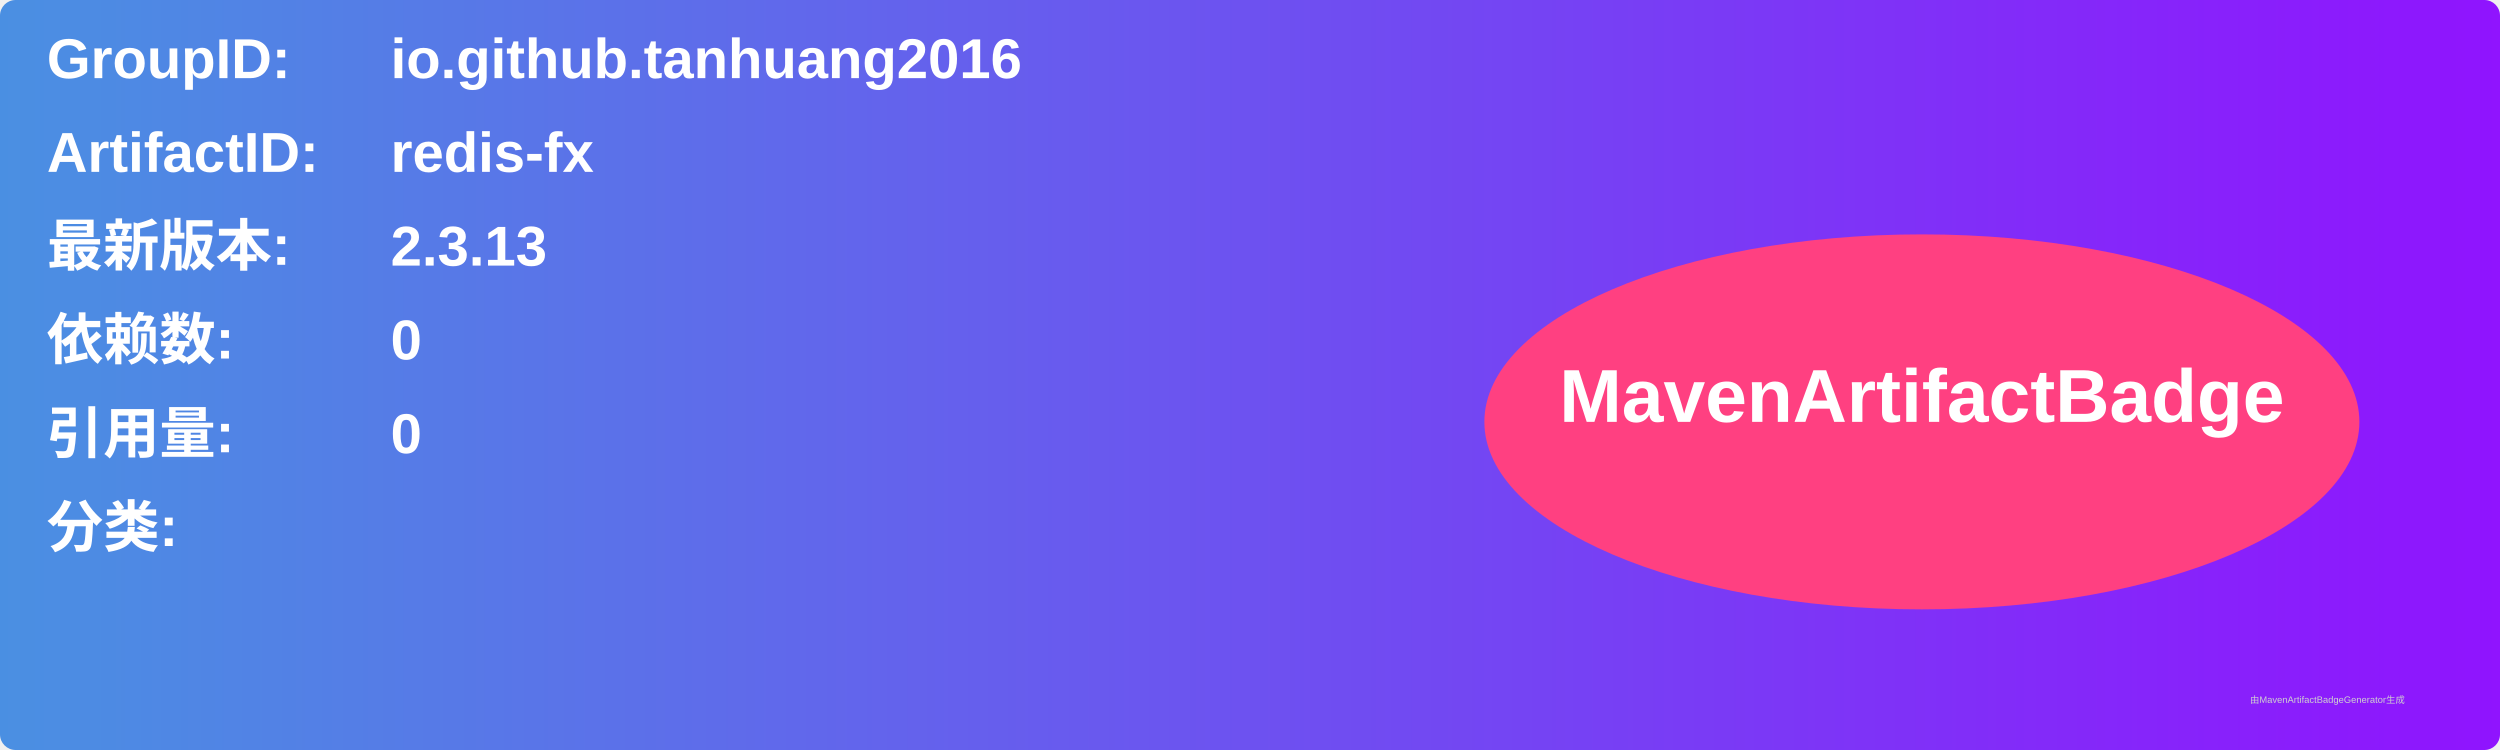
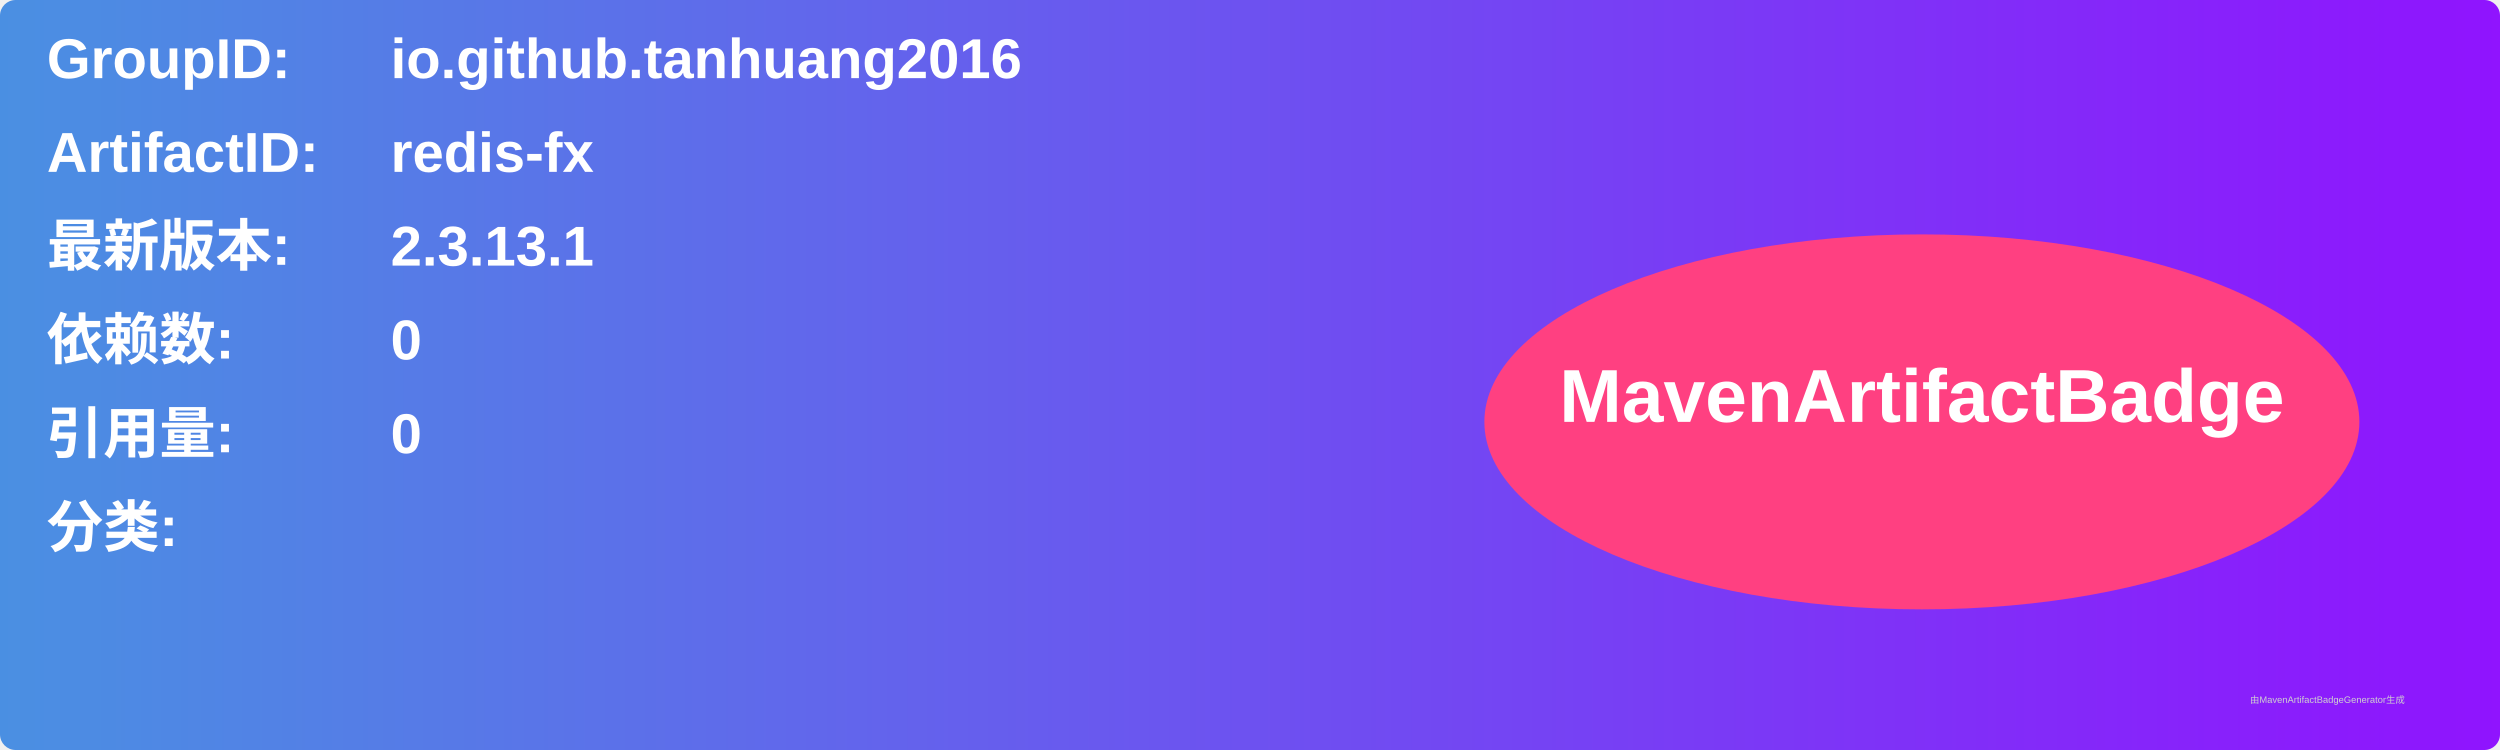
<svg xmlns="http://www.w3.org/2000/svg" width="800" height="240" viewBox="0 0 800 240">
  <linearGradient id="grad" x1="0%" y1="0%" x2="100%" y2="0%">
    <stop offset="0%" stop-color="#4a90e2" />
    <stop offset="100%" stop-color="#9013fe" />
  </linearGradient>
  <rect width="100%" height="100%" rx="5" ry="5" fill="url(#grad)" />
  <g transform="translate(15, 15)">
    <text x="0" y="10" font-family="Arial" font-size="18" fill="white" font-weight="bold" width="260">GroupID:</text>
    <text x="110" y="10" font-family="Arial" font-size="18" fill="white" font-weight="bold" width="460">io.github.tanhuang2016</text>
    <text x="0" y="40" font-family="Arial" font-size="18" fill="white" font-weight="bold" width="260">ArtifactID:</text>
    <text x="110" y="40" font-family="Arial" font-size="18" fill="white" font-weight="bold" width="460">redis-fx</text>
    <text x="0" y="70" font-family="Arial" font-size="18" fill="white" font-weight="bold">最新版本:</text>
    <text x="110" y="70" font-family="Arial" font-size="18" fill="white" font-weight="bold">
-       <tspan font-weight="bold">2.3.13</tspan>
+       <tspan font-weight="bold">2.3.13.1</tspan>
    </text>
    <text x="0" y="100" font-family="Arial" font-size="18" fill="white" font-weight="bold">依赖数: </text>
    <text x="110" y="100" font-family="Arial" font-size="18" fill="white">
      <tspan font-weight="bold">0</tspan>
    </text>
    <text x="0" y="130" font-family="Arial" font-size="18" fill="white" font-weight="bold">引用量: </text>
    <text x="110" y="130" font-family="Arial" font-size="18" fill="white">
      <tspan font-weight="bold">0</tspan>
    </text>
    <text x="0" y="160" font-family="Arial" font-size="18" fill="white" font-weight="bold">分类:</text>
    <text x="10" y="190" font-family="Arial" font-size="10" fill="white">
      <tspan font-weight="bold" />
    </text>
    <ellipse cx="600" cy="120" rx="140" ry="60" fill="#ff4081" />
    <text x="600" y="120" text-anchor="middle" font-family="Arial" font-size="24" fill="white" font-weight="bold">MavenArtifactBadge</text>
  </g>
  <text x="720" y="225" font-family="Arial" font-size="3" fill="#d0d0d0">由MavenArtifactBadgeGenerator生成</text>
</svg>
